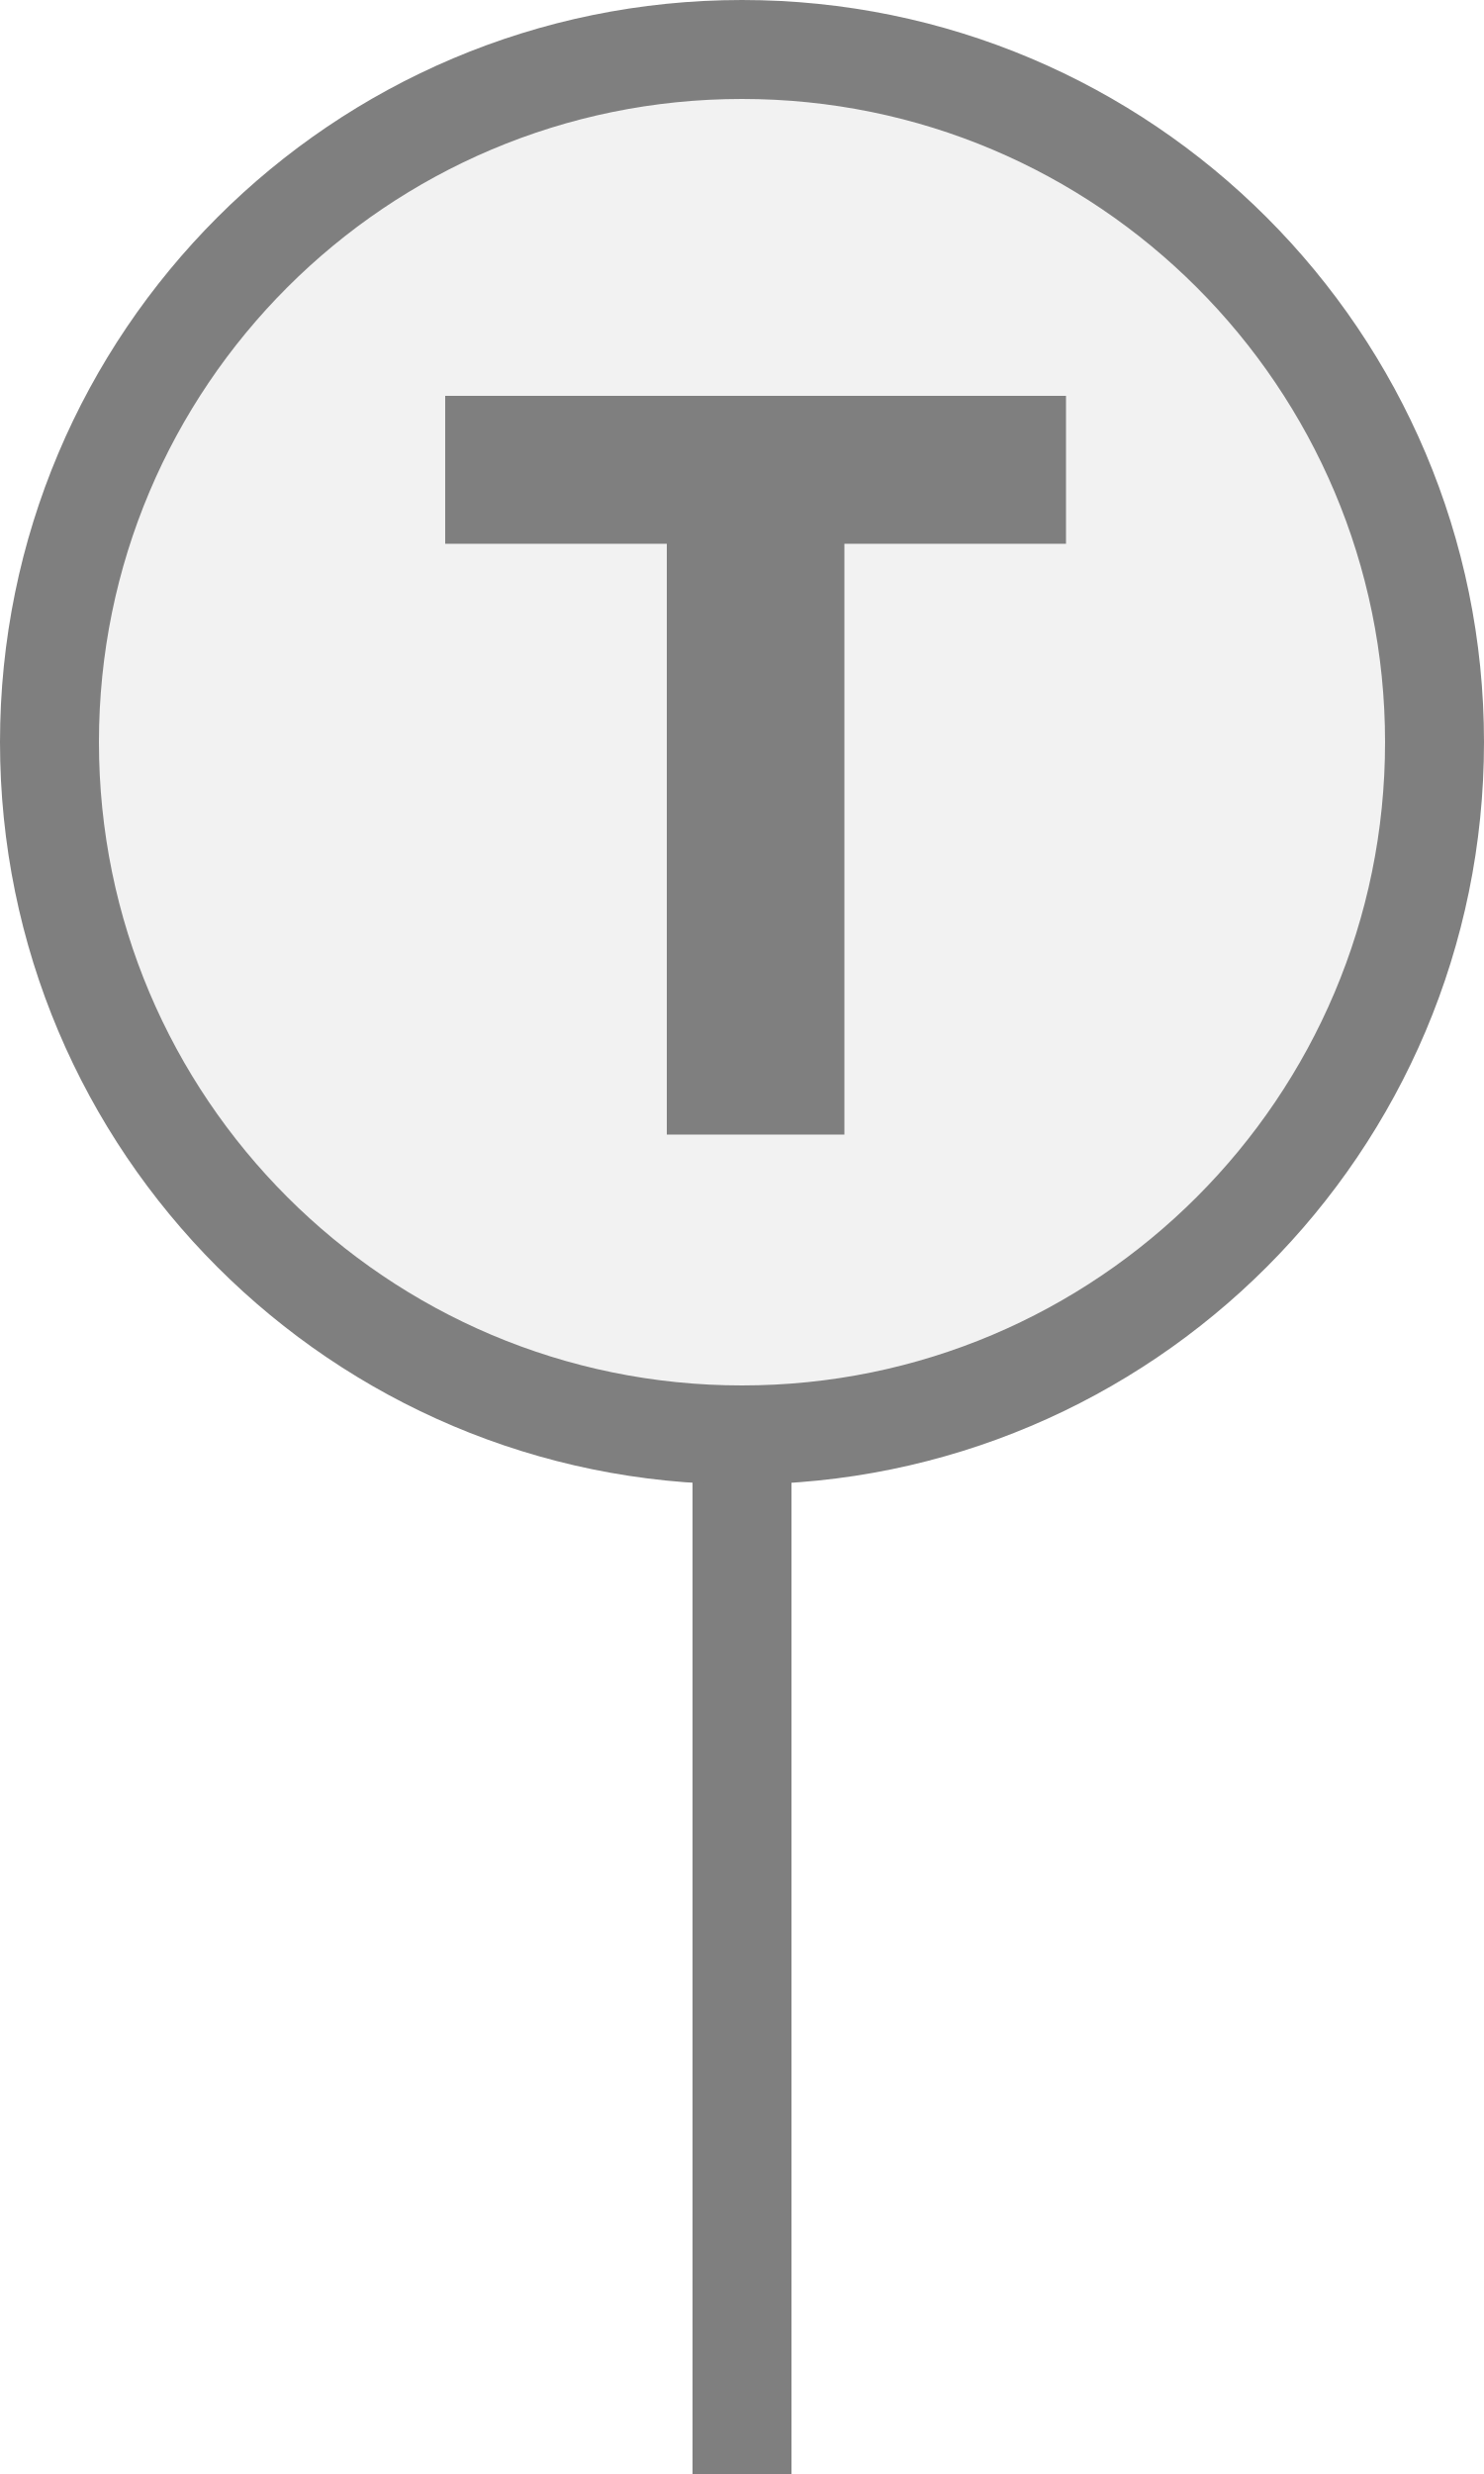
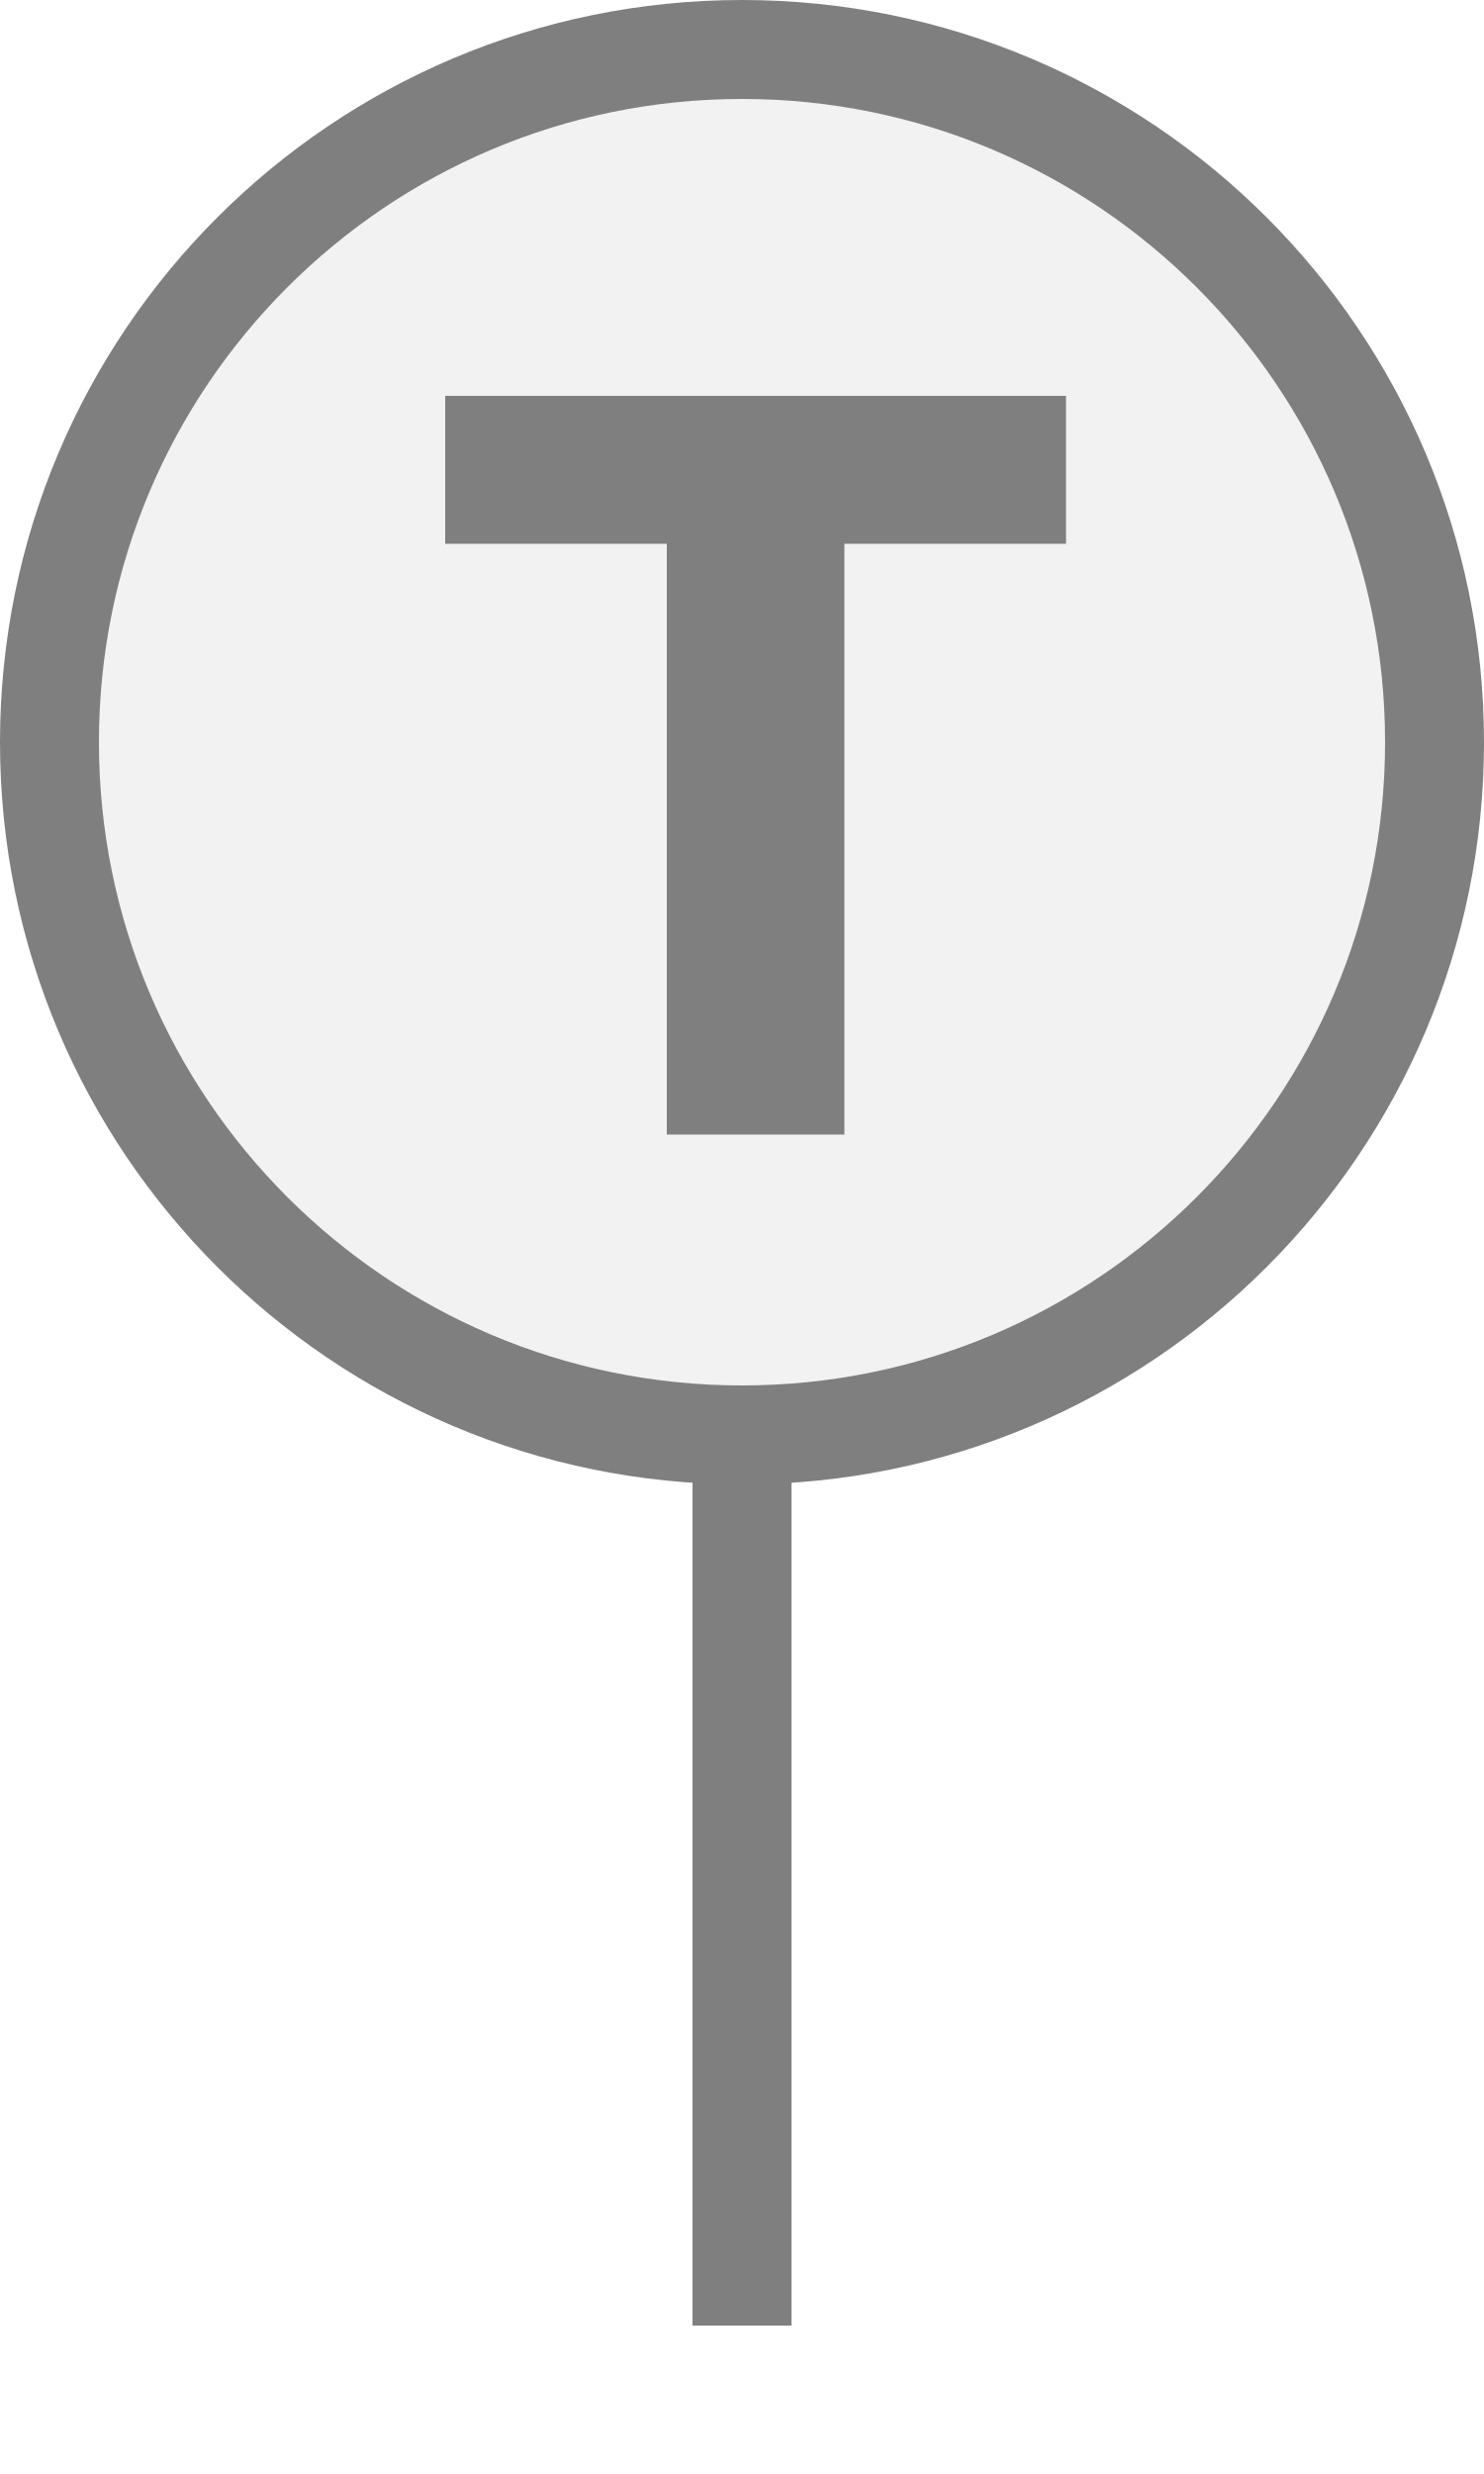
<svg xmlns="http://www.w3.org/2000/svg" width="15px" height="25px" viewBox="0 0 15 25">
-   <rect x="7" y="14.5" width="1" height="11" fill="#7f7f7f" />
+   <rect x="7" y="14.5" width="1" height="9" fill="#7f7f7f" />
  <circle cx="7.5" cy="7.5" r="7" fill="#f2f2f2" stroke="#7f7f7f" stroke-width="1" />
  <path d="M829 0V1194H381V1493H1636V1194H1188V0H829Z" fill="#7f7f7f" transform="translate(4.5,4) scale(0.005,-0.005) translate(-381,-1493)" />
</svg>
